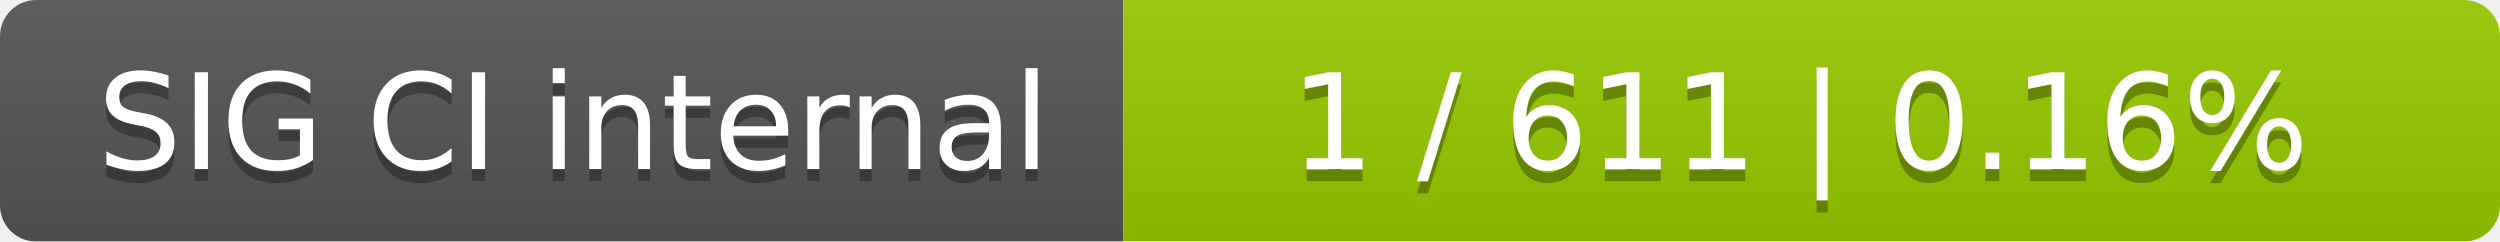
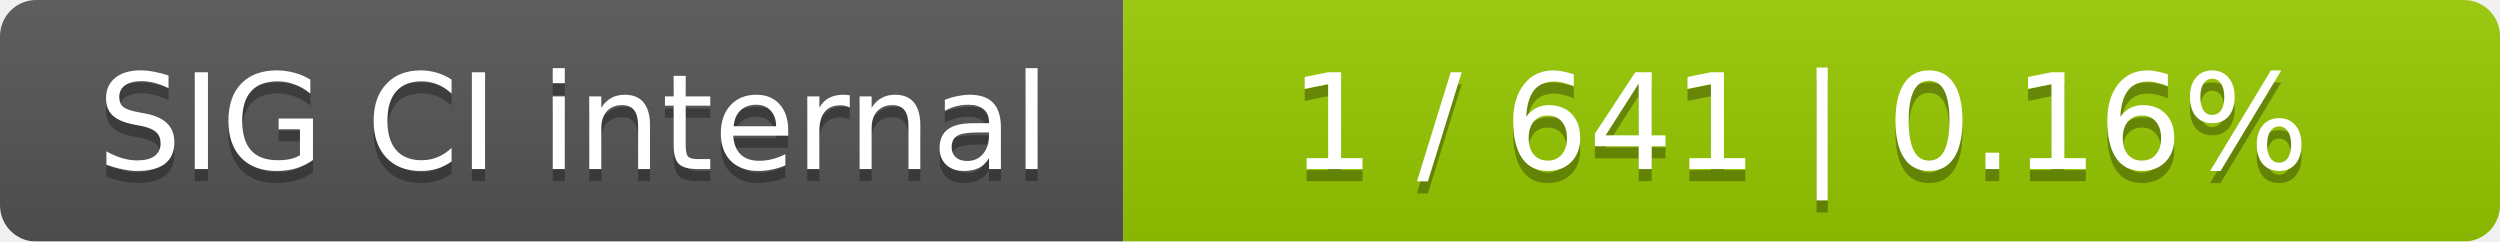
<svg xmlns="http://www.w3.org/2000/svg" width="207" height="20">
  <linearGradient id="smooth" x2="0" y2="100%">
    <stop offset="0" stop-color="#bbb" stop-opacity=".1" />
    <stop offset="1" stop-opacity=".1" />
  </linearGradient>
  <mask id="round">
    <rect width="207" height="20" rx="3" fill="#fff" />
  </mask>
  <g mask="url(#round)">
    <rect width="93" height="20" fill="#555" />
    <rect x="93" width="114" height="20" fill="#97ca00" />
    <rect width="207" height="20" fill="url(#smooth)" />
  </g>
  <g fill="#fff" text-anchor="middle" font-family="DejaVu Sans,Verdana,Geneva,sans-serif" font-size="11">
    <text x="47.5" y="15" fill="#010101" fill-opacity=".3">SIG CI internal</text>
    <text x="47.5" y="14">SIG CI internal</text>
-     <text x="149" y="15" fill="#010101" fill-opacity=".3">1 / 611    |    0.16%</text>
-     <text x="149" y="14">1 / 611    |    0.16%</text>
+     <text x="149" y="15" fill="#010101" fill-opacity=".3">1 / 641    |    0.16%</text>
+     <text x="149" y="14">1 / 641    |    0.16%</text>
  </g>
</svg>
